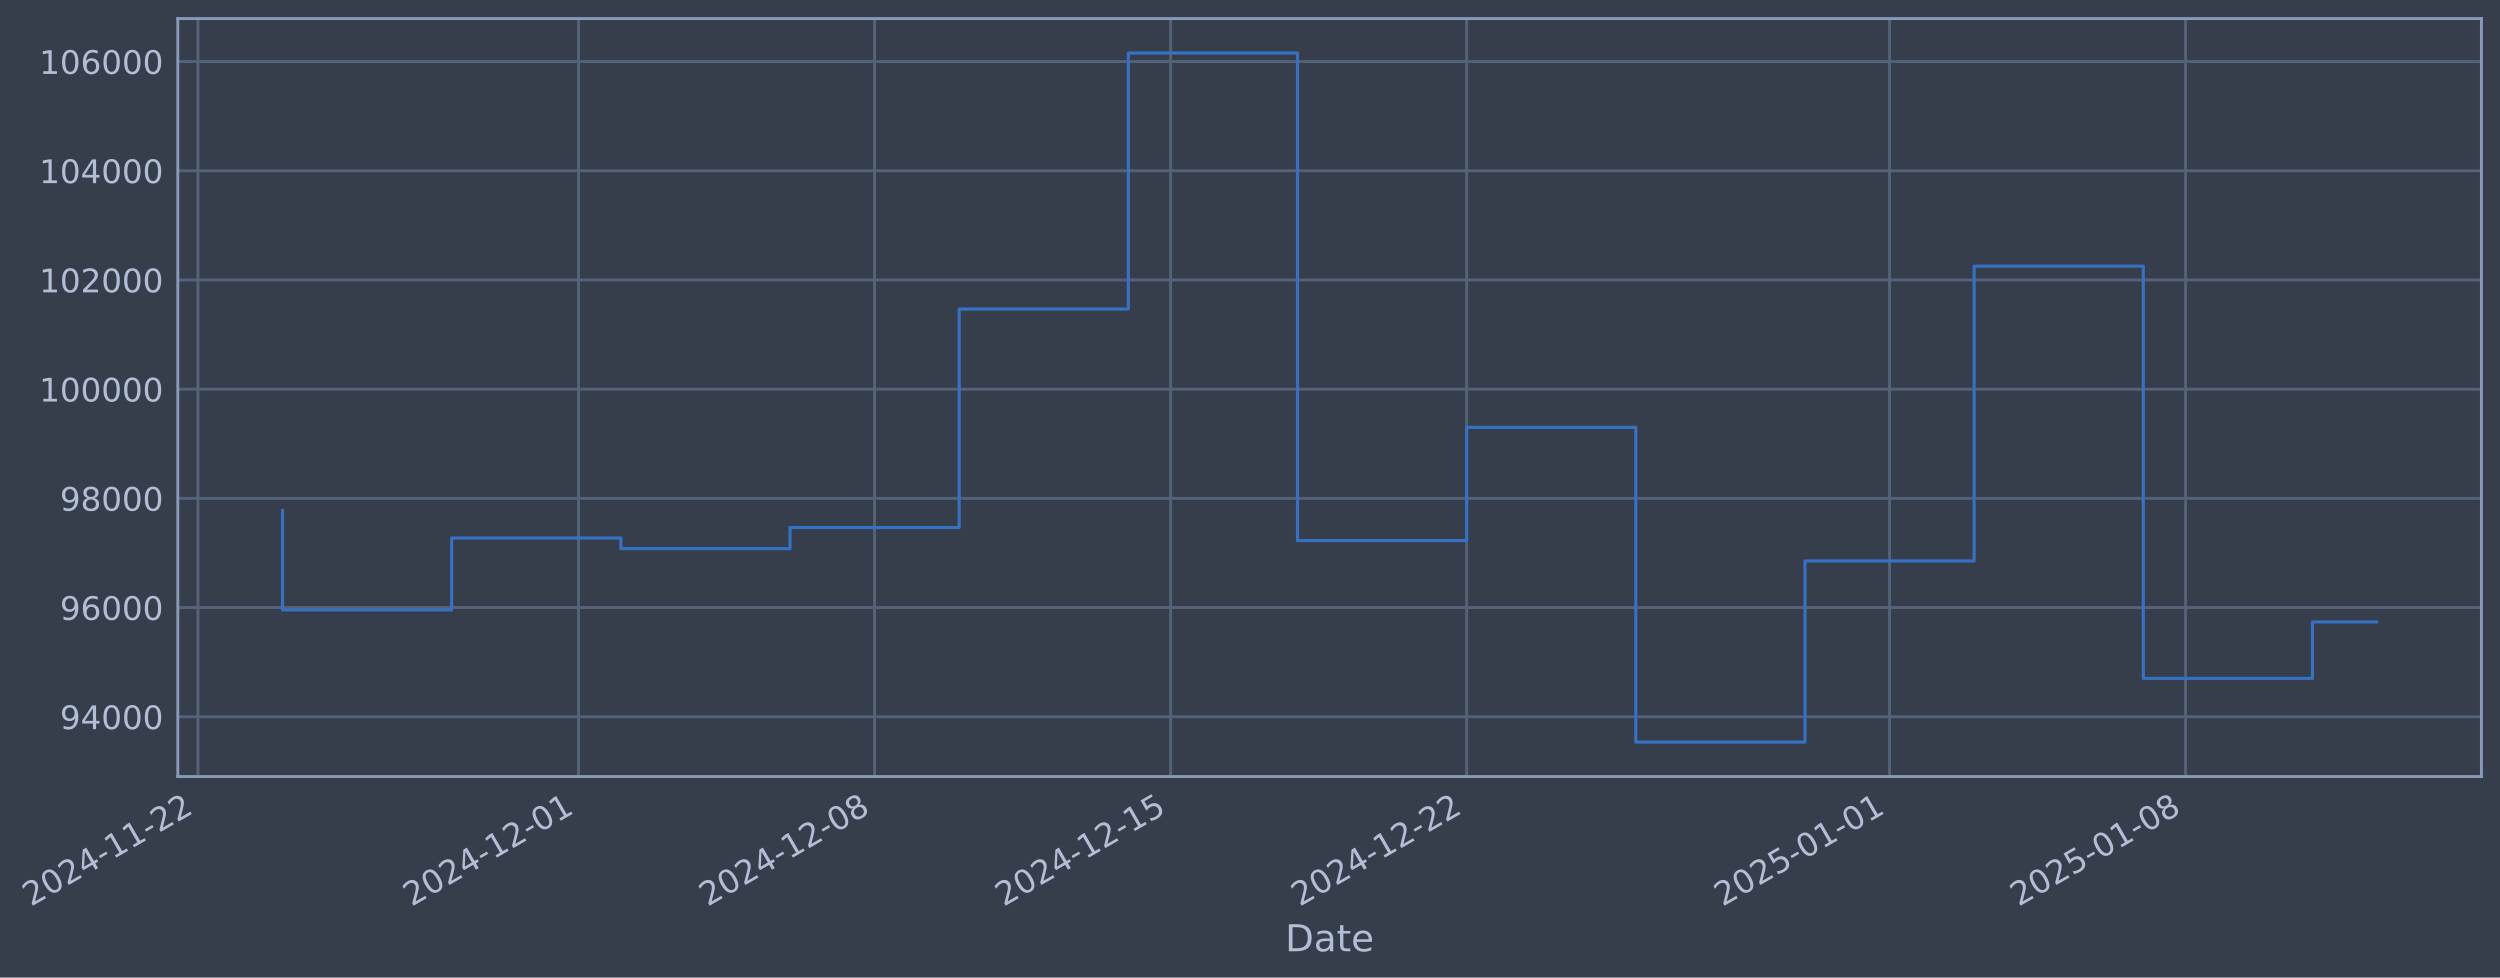
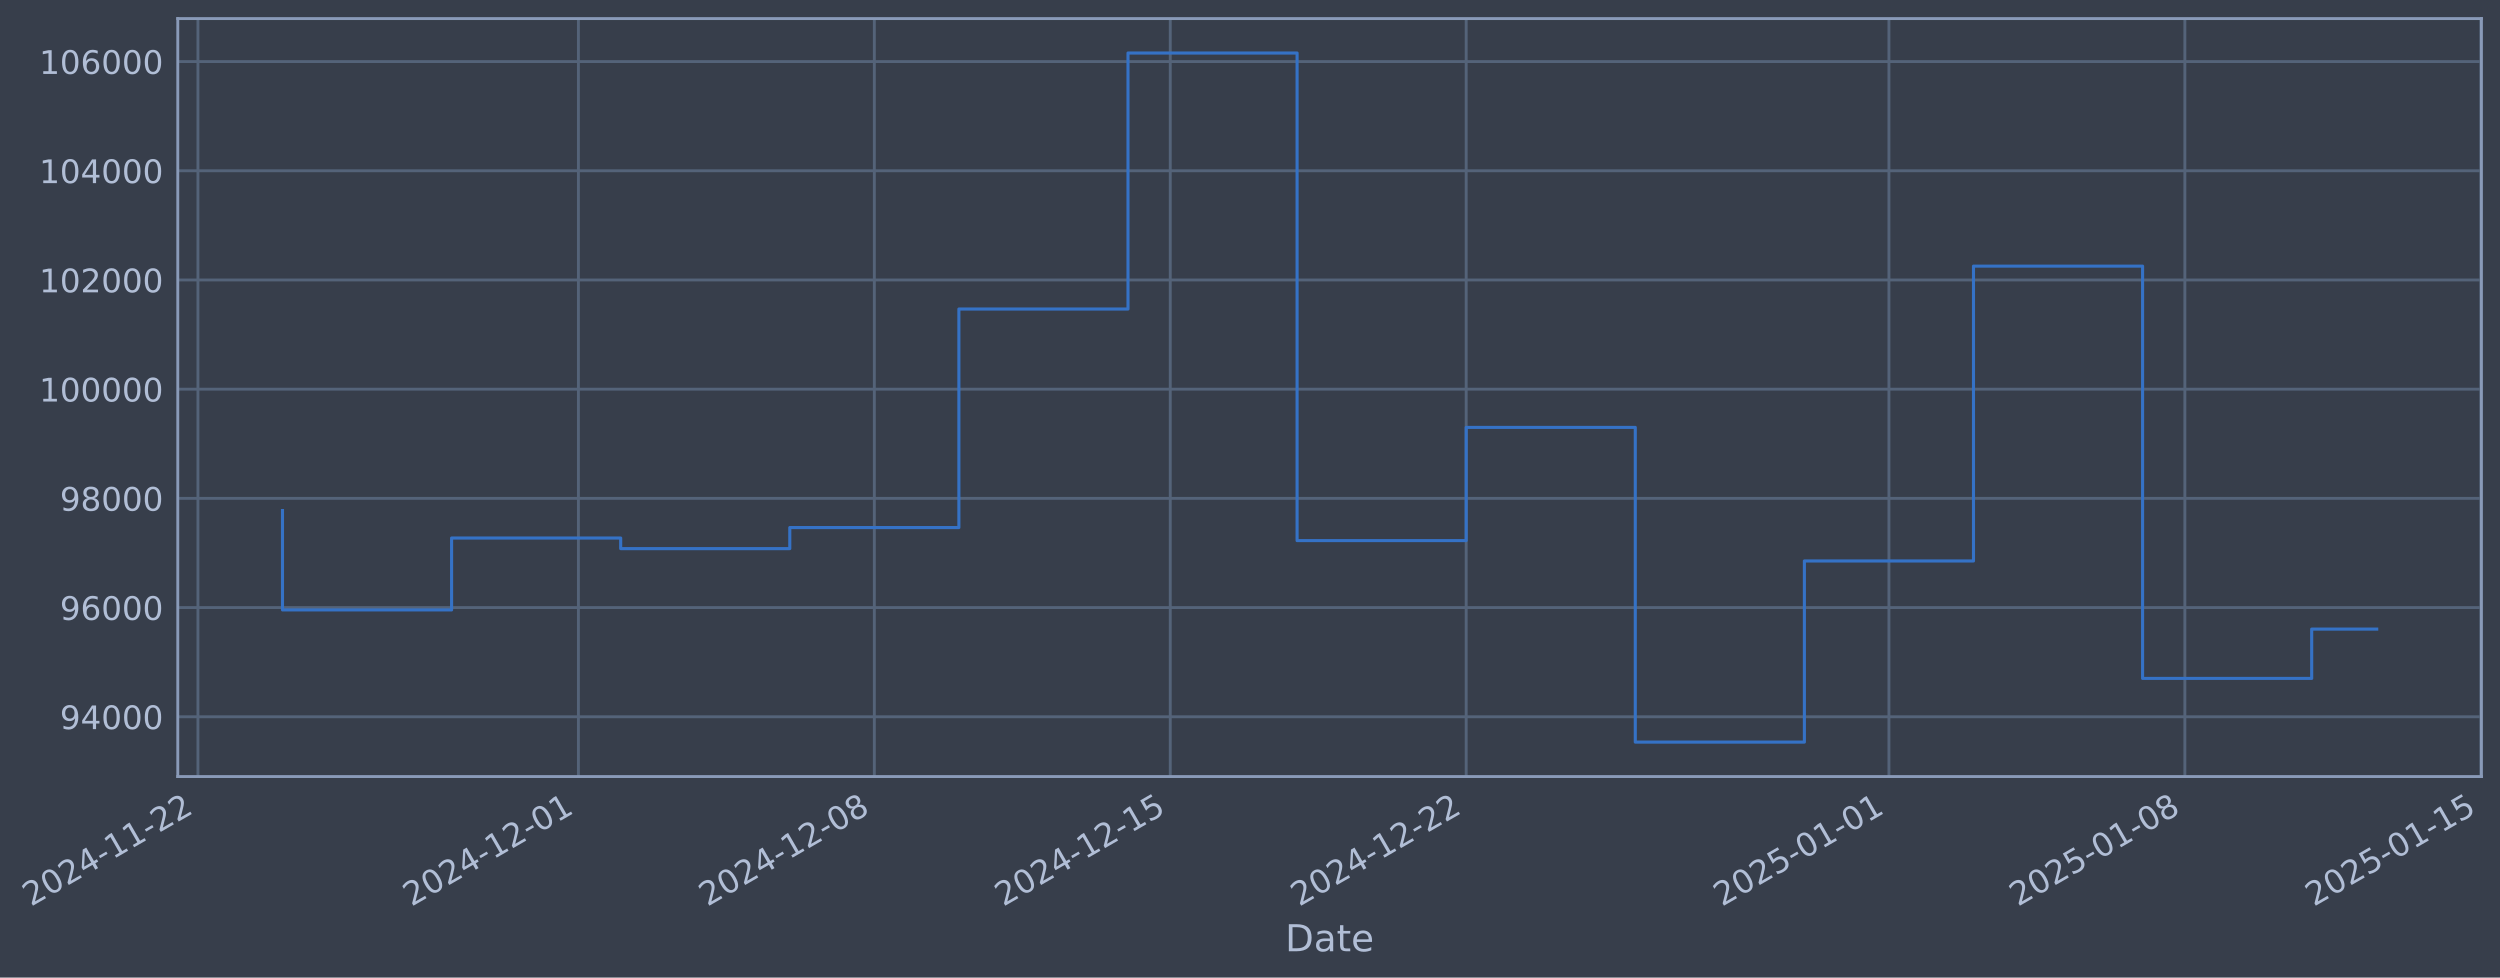
- <svg xmlns="http://www.w3.org/2000/svg" xmlns:xlink="http://www.w3.org/1999/xlink" width="968.911pt" height="378.87pt" viewBox="0 0 968.911 378.87" version="1.1">
+ <svg xmlns="http://www.w3.org/2000/svg" xmlns:xlink="http://www.w3.org/1999/xlink" width="968.899pt" height="378.87pt" viewBox="0 0 968.899 378.87" version="1.1">
  <defs>
    <style type="text/css">*{stroke-linejoin: round; stroke-linecap: butt}</style>
  </defs>
  <g id="figure_1">
    <g id="patch_1">
-       <path d="M 0 378.87  L 968.911 378.87  L 968.911 0  L 0 0  z " style="fill: #373e4b" />
+       <path d="M 0 378.87  L 968.899 378.87  L 968.899 0  L 0 0  z " style="fill: #373e4b" />
    </g>
    <g id="axes_1">
      <g id="patch_2">
-         <path d="M 68.911 300.96  L 961.711 300.96  L 961.711 7.2  L 68.911 7.2  z " style="fill: #373e4b" />
+         <path d="M 68.899 300.96  L 961.699 300.96  L 961.699 7.2  L 68.899 7.2  z " style="fill: #373e4b" />
      </g>
      <g id="matplotlib.axis_1">
        <g id="xtick_1">
          <g id="line2d_1">
-             <path d="M 76.713 300.96  L 76.713 7.2  " clip-path="url(#p2c1ac56a4c)" style="fill: none; stroke: #546379; stroke-width: 1.12; stroke-linecap: square" />
+             <path d="M 76.713 300.96  L 76.713 7.2  " clip-path="url(#p1471038369)" style="fill: none; stroke: #546379; stroke-width: 1.12; stroke-linecap: square" />
          </g>
          <g id="line2d_2" />
          <g id="text_1">
            <g style="fill: #b1bed6" transform="translate(11.98702 351.4642) rotate(-30) scale(0.126 -0.126)">
              <defs>
                <path id="DejaVuSans-32" d="M 1228 531  L 3431 531  L 3431 0  L 469 0  L 469 531  Q 828 903 1448 1529  Q 2069 2156 2228 2338  Q 2531 2678 2651 2914  Q 2772 3150 2772 3378  Q 2772 3750 2511 3984  Q 2250 4219 1831 4219  Q 1534 4219 1204 4116  Q 875 4013 500 3803  L 500 4441  Q 881 4594 1212 4672  Q 1544 4750 1819 4750  Q 2544 4750 2975 4387  Q 3406 4025 3406 3419  Q 3406 3131 3298 2873  Q 3191 2616 2906 2266  Q 2828 2175 2409 1742  Q 1991 1309 1228 531  z " transform="scale(0.015625)" />
                <path id="DejaVuSans-30" d="M 2034 4250  Q 1547 4250 1301 3770  Q 1056 3291 1056 2328  Q 1056 1369 1301 889  Q 1547 409 2034 409  Q 2525 409 2770 889  Q 3016 1369 3016 2328  Q 3016 3291 2770 3770  Q 2525 4250 2034 4250  z M 2034 4750  Q 2819 4750 3233 4129  Q 3647 3509 3647 2328  Q 3647 1150 3233 529  Q 2819 -91 2034 -91  Q 1250 -91 836 529  Q 422 1150 422 2328  Q 422 3509 836 4129  Q 1250 4750 2034 4750  z " transform="scale(0.015625)" />
                <path id="DejaVuSans-34" d="M 2419 4116  L 825 1625  L 2419 1625  L 2419 4116  z M 2253 4666  L 3047 4666  L 3047 1625  L 3713 1625  L 3713 1100  L 3047 1100  L 3047 0  L 2419 0  L 2419 1100  L 313 1100  L 313 1709  L 2253 4666  z " transform="scale(0.015625)" />
                <path id="DejaVuSans-2d" d="M 313 2009  L 1997 2009  L 1997 1497  L 313 1497  L 313 2009  z " transform="scale(0.015625)" />
                <path id="DejaVuSans-31" d="M 794 531  L 1825 531  L 1825 4091  L 703 3866  L 703 4441  L 1819 4666  L 2450 4666  L 2450 531  L 3481 531  L 3481 0  L 794 0  L 794 531  z " transform="scale(0.015625)" />
              </defs>
              <use xlink:href="#DejaVuSans-32" />
              <use xlink:href="#DejaVuSans-30" transform="translate(63.62305 0)" />
              <use xlink:href="#DejaVuSans-32" transform="translate(127.2461 0)" />
              <use xlink:href="#DejaVuSans-34" transform="translate(190.8691 0)" />
              <use xlink:href="#DejaVuSans-2d" transform="translate(254.4922 0)" />
              <use xlink:href="#DejaVuSans-31" transform="translate(290.5762 0)" />
              <use xlink:href="#DejaVuSans-31" transform="translate(354.1992 0)" />
              <use xlink:href="#DejaVuSans-2d" transform="translate(417.8223 0)" />
              <use xlink:href="#DejaVuSans-32" transform="translate(453.9062 0)" />
              <use xlink:href="#DejaVuSans-32" transform="translate(517.5293 0)" />
            </g>
          </g>
        </g>
        <g id="xtick_2">
          <g id="line2d_3">
-             <path d="M 224.225 300.96  L 224.225 7.2  " clip-path="url(#p2c1ac56a4c)" style="fill: none; stroke: #546379; stroke-width: 1.12; stroke-linecap: square" />
+             <path d="M 224.169 300.96  L 224.169 7.2  " clip-path="url(#p1471038369)" style="fill: none; stroke: #546379; stroke-width: 1.12; stroke-linecap: square" />
          </g>
          <g id="line2d_4" />
          <g id="text_2">
-             <g style="fill: #b1bed6" transform="translate(159.4997 351.4642) rotate(-30) scale(0.126 -0.126)">
+             <g style="fill: #b1bed6" transform="translate(159.4436 351.4642) rotate(-30) scale(0.126 -0.126)">
              <use xlink:href="#DejaVuSans-32" />
              <use xlink:href="#DejaVuSans-30" transform="translate(63.62305 0)" />
              <use xlink:href="#DejaVuSans-32" transform="translate(127.2461 0)" />
              <use xlink:href="#DejaVuSans-34" transform="translate(190.8691 0)" />
              <use xlink:href="#DejaVuSans-2d" transform="translate(254.4922 0)" />
              <use xlink:href="#DejaVuSans-31" transform="translate(290.5762 0)" />
              <use xlink:href="#DejaVuSans-32" transform="translate(354.1992 0)" />
              <use xlink:href="#DejaVuSans-2d" transform="translate(417.8223 0)" />
              <use xlink:href="#DejaVuSans-30" transform="translate(453.9062 0)" />
              <use xlink:href="#DejaVuSans-31" transform="translate(517.5293 0)" />
            </g>
          </g>
        </g>
        <g id="xtick_3">
          <g id="line2d_5">
-             <path d="M 338.957 300.96  L 338.957 7.2  " clip-path="url(#p2c1ac56a4c)" style="fill: none; stroke: #546379; stroke-width: 1.12; stroke-linecap: square" />
+             <path d="M 338.857 300.96  L 338.857 7.2  " clip-path="url(#p1471038369)" style="fill: none; stroke: #546379; stroke-width: 1.12; stroke-linecap: square" />
          </g>
          <g id="line2d_6" />
          <g id="text_3">
-             <g style="fill: #b1bed6" transform="translate(274.2318 351.4642) rotate(-30) scale(0.126 -0.126)">
+             <g style="fill: #b1bed6" transform="translate(274.132 351.4642) rotate(-30) scale(0.126 -0.126)">
              <defs>
                <path id="DejaVuSans-38" d="M 2034 2216  Q 1584 2216 1326 1975  Q 1069 1734 1069 1313  Q 1069 891 1326 650  Q 1584 409 2034 409  Q 2484 409 2743 651  Q 3003 894 3003 1313  Q 3003 1734 2745 1975  Q 2488 2216 2034 2216  z M 1403 2484  Q 997 2584 770 2862  Q 544 3141 544 3541  Q 544 4100 942 4425  Q 1341 4750 2034 4750  Q 2731 4750 3128 4425  Q 3525 4100 3525 3541  Q 3525 3141 3298 2862  Q 3072 2584 2669 2484  Q 3125 2378 3379 2068  Q 3634 1759 3634 1313  Q 3634 634 3220 271  Q 2806 -91 2034 -91  Q 1263 -91 848 271  Q 434 634 434 1313  Q 434 1759 690 2068  Q 947 2378 1403 2484  z M 1172 3481  Q 1172 3119 1398 2916  Q 1625 2713 2034 2713  Q 2441 2713 2670 2916  Q 2900 3119 2900 3481  Q 2900 3844 2670 4047  Q 2441 4250 2034 4250  Q 1625 4250 1398 4047  Q 1172 3844 1172 3481  z " transform="scale(0.015625)" />
              </defs>
              <use xlink:href="#DejaVuSans-32" />
              <use xlink:href="#DejaVuSans-30" transform="translate(63.62305 0)" />
              <use xlink:href="#DejaVuSans-32" transform="translate(127.2461 0)" />
              <use xlink:href="#DejaVuSans-34" transform="translate(190.8691 0)" />
              <use xlink:href="#DejaVuSans-2d" transform="translate(254.4922 0)" />
              <use xlink:href="#DejaVuSans-31" transform="translate(290.5762 0)" />
              <use xlink:href="#DejaVuSans-32" transform="translate(354.1992 0)" />
              <use xlink:href="#DejaVuSans-2d" transform="translate(417.8223 0)" />
              <use xlink:href="#DejaVuSans-30" transform="translate(453.9062 0)" />
              <use xlink:href="#DejaVuSans-38" transform="translate(517.5293 0)" />
            </g>
          </g>
        </g>
        <g id="xtick_4">
          <g id="line2d_7">
-             <path d="M 453.689 300.96  L 453.689 7.2  " clip-path="url(#p2c1ac56a4c)" style="fill: none; stroke: #546379; stroke-width: 1.12; stroke-linecap: square" />
+             <path d="M 453.546 300.96  L 453.546 7.2  " clip-path="url(#p1471038369)" style="fill: none; stroke: #546379; stroke-width: 1.12; stroke-linecap: square" />
          </g>
          <g id="line2d_8" />
          <g id="text_4">
-             <g style="fill: #b1bed6" transform="translate(388.9639 351.4642) rotate(-30) scale(0.126 -0.126)">
+             <g style="fill: #b1bed6" transform="translate(388.8204 351.4642) rotate(-30) scale(0.126 -0.126)">
              <defs>
                <path id="DejaVuSans-35" d="M 691 4666  L 3169 4666  L 3169 4134  L 1269 4134  L 1269 2991  Q 1406 3038 1543 3061  Q 1681 3084 1819 3084  Q 2600 3084 3056 2656  Q 3513 2228 3513 1497  Q 3513 744 3044 326  Q 2575 -91 1722 -91  Q 1428 -91 1123 -41  Q 819 9 494 109  L 494 744  Q 775 591 1075 516  Q 1375 441 1709 441  Q 2250 441 2565 725  Q 2881 1009 2881 1497  Q 2881 1984 2565 2268  Q 2250 2553 1709 2553  Q 1456 2553 1204 2497  Q 953 2441 691 2322  L 691 4666  z " transform="scale(0.015625)" />
              </defs>
              <use xlink:href="#DejaVuSans-32" />
              <use xlink:href="#DejaVuSans-30" transform="translate(63.62305 0)" />
              <use xlink:href="#DejaVuSans-32" transform="translate(127.2461 0)" />
              <use xlink:href="#DejaVuSans-34" transform="translate(190.8691 0)" />
              <use xlink:href="#DejaVuSans-2d" transform="translate(254.4922 0)" />
              <use xlink:href="#DejaVuSans-31" transform="translate(290.5762 0)" />
              <use xlink:href="#DejaVuSans-32" transform="translate(354.1992 0)" />
              <use xlink:href="#DejaVuSans-2d" transform="translate(417.8223 0)" />
              <use xlink:href="#DejaVuSans-31" transform="translate(453.9062 0)" />
              <use xlink:href="#DejaVuSans-35" transform="translate(517.5293 0)" />
            </g>
          </g>
        </g>
        <g id="xtick_5">
          <g id="line2d_9">
-             <path d="M 568.421 300.96  L 568.421 7.2  " clip-path="url(#p2c1ac56a4c)" style="fill: none; stroke: #546379; stroke-width: 1.12; stroke-linecap: square" />
+             <path d="M 568.234 300.96  L 568.234 7.2  " clip-path="url(#p1471038369)" style="fill: none; stroke: #546379; stroke-width: 1.12; stroke-linecap: square" />
          </g>
          <g id="line2d_10" />
          <g id="text_5">
-             <g style="fill: #b1bed6" transform="translate(503.696 351.4642) rotate(-30) scale(0.126 -0.126)">
+             <g style="fill: #b1bed6" transform="translate(503.5088 351.4642) rotate(-30) scale(0.126 -0.126)">
              <use xlink:href="#DejaVuSans-32" />
              <use xlink:href="#DejaVuSans-30" transform="translate(63.62305 0)" />
              <use xlink:href="#DejaVuSans-32" transform="translate(127.2461 0)" />
              <use xlink:href="#DejaVuSans-34" transform="translate(190.8691 0)" />
              <use xlink:href="#DejaVuSans-2d" transform="translate(254.4922 0)" />
              <use xlink:href="#DejaVuSans-31" transform="translate(290.5762 0)" />
              <use xlink:href="#DejaVuSans-32" transform="translate(354.1992 0)" />
              <use xlink:href="#DejaVuSans-2d" transform="translate(417.8223 0)" />
              <use xlink:href="#DejaVuSans-32" transform="translate(453.9062 0)" />
              <use xlink:href="#DejaVuSans-32" transform="translate(517.5293 0)" />
            </g>
          </g>
        </g>
        <g id="xtick_6">
          <g id="line2d_11">
-             <path d="M 732.324 300.96  L 732.324 7.2  " clip-path="url(#p2c1ac56a4c)" style="fill: none; stroke: #546379; stroke-width: 1.12; stroke-linecap: square" />
+             <path d="M 732.075 300.96  L 732.075 7.2  " clip-path="url(#p1471038369)" style="fill: none; stroke: #546379; stroke-width: 1.12; stroke-linecap: square" />
          </g>
          <g id="line2d_12" />
          <g id="text_6">
-             <g style="fill: #b1bed6" transform="translate(667.5989 351.4642) rotate(-30) scale(0.126 -0.126)">
+             <g style="fill: #b1bed6" transform="translate(667.3494 351.4642) rotate(-30) scale(0.126 -0.126)">
              <use xlink:href="#DejaVuSans-32" />
              <use xlink:href="#DejaVuSans-30" transform="translate(63.62305 0)" />
              <use xlink:href="#DejaVuSans-32" transform="translate(127.2461 0)" />
              <use xlink:href="#DejaVuSans-35" transform="translate(190.8691 0)" />
              <use xlink:href="#DejaVuSans-2d" transform="translate(254.4922 0)" />
              <use xlink:href="#DejaVuSans-30" transform="translate(290.5762 0)" />
              <use xlink:href="#DejaVuSans-31" transform="translate(354.1992 0)" />
              <use xlink:href="#DejaVuSans-2d" transform="translate(417.8223 0)" />
              <use xlink:href="#DejaVuSans-30" transform="translate(453.9062 0)" />
              <use xlink:href="#DejaVuSans-31" transform="translate(517.5293 0)" />
            </g>
          </g>
        </g>
        <g id="xtick_7">
          <g id="line2d_13">
-             <path d="M 847.057 300.96  L 847.057 7.2  " clip-path="url(#p2c1ac56a4c)" style="fill: none; stroke: #546379; stroke-width: 1.12; stroke-linecap: square" />
+             <path d="M 846.763 300.96  L 846.763 7.2  " clip-path="url(#p1471038369)" style="fill: none; stroke: #546379; stroke-width: 1.12; stroke-linecap: square" />
          </g>
          <g id="line2d_14" />
          <g id="text_7">
-             <g style="fill: #b1bed6" transform="translate(782.331 351.4642) rotate(-30) scale(0.126 -0.126)">
+             <g style="fill: #b1bed6" transform="translate(782.0378 351.4642) rotate(-30) scale(0.126 -0.126)">
              <use xlink:href="#DejaVuSans-32" />
              <use xlink:href="#DejaVuSans-30" transform="translate(63.62305 0)" />
              <use xlink:href="#DejaVuSans-32" transform="translate(127.2461 0)" />
              <use xlink:href="#DejaVuSans-35" transform="translate(190.8691 0)" />
              <use xlink:href="#DejaVuSans-2d" transform="translate(254.4922 0)" />
              <use xlink:href="#DejaVuSans-30" transform="translate(290.5762 0)" />
              <use xlink:href="#DejaVuSans-31" transform="translate(354.1992 0)" />
              <use xlink:href="#DejaVuSans-2d" transform="translate(417.8223 0)" />
              <use xlink:href="#DejaVuSans-30" transform="translate(453.9062 0)" />
              <use xlink:href="#DejaVuSans-38" transform="translate(517.5293 0)" />
            </g>
          </g>
        </g>
-         <g id="text_8">
-           <g style="fill: #b1bed6" transform="translate(498.1022 368.6753) scale(0.144 -0.144)">
+         <g id="xtick_8">
+           <g id="line2d_15">
+             <path d="M 961.452 300.96  L 961.452 7.2  " clip-path="url(#p1471038369)" style="fill: none; stroke: #546379; stroke-width: 1.12; stroke-linecap: square" />
+           </g>
+           <g id="line2d_16" />
+           <g id="text_8">
+             <g style="fill: #b1bed6" transform="translate(896.7262 351.4642) rotate(-30) scale(0.126 -0.126)">
+               <use xlink:href="#DejaVuSans-32" />
+               <use xlink:href="#DejaVuSans-30" transform="translate(63.62305 0)" />
+               <use xlink:href="#DejaVuSans-32" transform="translate(127.2461 0)" />
+               <use xlink:href="#DejaVuSans-35" transform="translate(190.8691 0)" />
+               <use xlink:href="#DejaVuSans-2d" transform="translate(254.4922 0)" />
+               <use xlink:href="#DejaVuSans-30" transform="translate(290.5762 0)" />
+               <use xlink:href="#DejaVuSans-31" transform="translate(354.1992 0)" />
+               <use xlink:href="#DejaVuSans-2d" transform="translate(417.8223 0)" />
+               <use xlink:href="#DejaVuSans-31" transform="translate(453.9062 0)" />
+               <use xlink:href="#DejaVuSans-35" transform="translate(517.5293 0)" />
+             </g>
+           </g>
+         </g>
+         <g id="text_9">
+           <g style="fill: #b1bed6" transform="translate(498.0897 368.6753) scale(0.144 -0.144)">
            <defs>
              <path id="DejaVuSans-44" d="M 1259 4147  L 1259 519  L 2022 519  Q 2988 519 3436 956  Q 3884 1394 3884 2338  Q 3884 3275 3436 3711  Q 2988 4147 2022 4147  L 1259 4147  z M 628 4666  L 1925 4666  Q 3281 4666 3915 4102  Q 4550 3538 4550 2338  Q 4550 1131 3912 565  Q 3275 0 1925 0  L 628 0  L 628 4666  z " transform="scale(0.015625)" />
              <path id="DejaVuSans-61" d="M 2194 1759  Q 1497 1759 1228 1600  Q 959 1441 959 1056  Q 959 750 1161 570  Q 1363 391 1709 391  Q 2188 391 2477 730  Q 2766 1069 2766 1631  L 2766 1759  L 2194 1759  z M 3341 1997  L 3341 0  L 2766 0  L 2766 531  Q 2569 213 2275 61  Q 1981 -91 1556 -91  Q 1019 -91 701 211  Q 384 513 384 1019  Q 384 1609 779 1909  Q 1175 2209 1959 2209  L 2766 2209  L 2766 2266  Q 2766 2663 2505 2880  Q 2244 3097 1772 3097  Q 1472 3097 1187 3025  Q 903 2953 641 2809  L 641 3341  Q 956 3463 1253 3523  Q 1550 3584 1831 3584  Q 2591 3584 2966 3190  Q 3341 2797 3341 1997  z " transform="scale(0.015625)" />
              <path id="DejaVuSans-74" d="M 1172 4494  L 1172 3500  L 2356 3500  L 2356 3053  L 1172 3053  L 1172 1153  Q 1172 725 1289 603  Q 1406 481 1766 481  L 2356 481  L 2356 0  L 1766 0  Q 1100 0 847 248  Q 594 497 594 1153  L 594 3053  L 172 3053  L 172 3500  L 594 3500  L 594 4494  L 1172 4494  z " transform="scale(0.015625)" />
              <path id="DejaVuSans-65" d="M 3597 1894  L 3597 1613  L 953 1613  Q 991 1019 1311 708  Q 1631 397 2203 397  Q 2534 397 2845 478  Q 3156 559 3463 722  L 3463 178  Q 3153 47 2828 -22  Q 2503 -91 2169 -91  Q 1331 -91 842 396  Q 353 884 353 1716  Q 353 2575 817 3079  Q 1281 3584 2069 3584  Q 2775 3584 3186 3129  Q 3597 2675 3597 1894  z M 3022 2063  Q 3016 2534 2758 2815  Q 2500 3097 2075 3097  Q 1594 3097 1305 2825  Q 1016 2553 972 2059  L 3022 2063  z " transform="scale(0.015625)" />
            </defs>
            <use xlink:href="#DejaVuSans-44" />
            <use xlink:href="#DejaVuSans-61" transform="translate(77.00195 0)" />
            <use xlink:href="#DejaVuSans-74" transform="translate(138.2812 0)" />
            <use xlink:href="#DejaVuSans-65" transform="translate(177.4902 0)" />
          </g>
        </g>
      </g>
      <g id="matplotlib.axis_2">
        <g id="ytick_1">
-           <g id="line2d_15">
-             <path d="M 68.911 277.797  L 961.711 277.797  " clip-path="url(#p2c1ac56a4c)" style="fill: none; stroke: #546379; stroke-width: 1.12; stroke-linecap: square" />
-           </g>
-           <g id="line2d_16" />
-           <g id="text_9">
-             <g style="fill: #b1bed6" transform="translate(23.22755 282.5841) scale(0.126 -0.126)">
+           <g id="line2d_17">
+             <path d="M 68.899 277.797  L 961.699 277.797  " clip-path="url(#p1471038369)" style="fill: none; stroke: #546379; stroke-width: 1.12; stroke-linecap: square" />
+           </g>
+           <g id="line2d_18" />
+           <g id="text_10">
+             <g style="fill: #b1bed6" transform="translate(23.21508 282.5841) scale(0.126 -0.126)">
              <defs>
                <path id="DejaVuSans-39" d="M 703 97  L 703 672  Q 941 559 1184 500  Q 1428 441 1663 441  Q 2288 441 2617 861  Q 2947 1281 2994 2138  Q 2813 1869 2534 1725  Q 2256 1581 1919 1581  Q 1219 1581 811 2004  Q 403 2428 403 3163  Q 403 3881 828 4315  Q 1253 4750 1959 4750  Q 2769 4750 3195 4129  Q 3622 3509 3622 2328  Q 3622 1225 3098 567  Q 2575 -91 1691 -91  Q 1453 -91 1209 -44  Q 966 3 703 97  z M 1959 2075  Q 2384 2075 2632 2365  Q 2881 2656 2881 3163  Q 2881 3666 2632 3958  Q 2384 4250 1959 4250  Q 1534 4250 1286 3958  Q 1038 3666 1038 3163  Q 1038 2656 1286 2365  Q 1534 2075 1959 2075  z " transform="scale(0.015625)" />
              </defs>
              <use xlink:href="#DejaVuSans-39" />
              <use xlink:href="#DejaVuSans-34" transform="translate(63.62305 0)" />
              <use xlink:href="#DejaVuSans-30" transform="translate(127.2461 0)" />
              <use xlink:href="#DejaVuSans-30" transform="translate(190.8691 0)" />
              <use xlink:href="#DejaVuSans-30" transform="translate(254.4922 0)" />
            </g>
          </g>
        </g>
        <g id="ytick_2">
-           <g id="line2d_17">
-             <path d="M 68.911 235.473  L 961.711 235.473  " clip-path="url(#p2c1ac56a4c)" style="fill: none; stroke: #546379; stroke-width: 1.12; stroke-linecap: square" />
-           </g>
-           <g id="line2d_18" />
-           <g id="text_10">
-             <g style="fill: #b1bed6" transform="translate(23.22755 240.2602) scale(0.126 -0.126)">
+           <g id="line2d_19">
+             <path d="M 68.899 235.473  L 961.699 235.473  " clip-path="url(#p1471038369)" style="fill: none; stroke: #546379; stroke-width: 1.12; stroke-linecap: square" />
+           </g>
+           <g id="line2d_20" />
+           <g id="text_11">
+             <g style="fill: #b1bed6" transform="translate(23.21508 240.2602) scale(0.126 -0.126)">
              <defs>
                <path id="DejaVuSans-36" d="M 2113 2584  Q 1688 2584 1439 2293  Q 1191 2003 1191 1497  Q 1191 994 1439 701  Q 1688 409 2113 409  Q 2538 409 2786 701  Q 3034 994 3034 1497  Q 3034 2003 2786 2293  Q 2538 2584 2113 2584  z M 3366 4563  L 3366 3988  Q 3128 4100 2886 4159  Q 2644 4219 2406 4219  Q 1781 4219 1451 3797  Q 1122 3375 1075 2522  Q 1259 2794 1537 2939  Q 1816 3084 2150 3084  Q 2853 3084 3261 2657  Q 3669 2231 3669 1497  Q 3669 778 3244 343  Q 2819 -91 2113 -91  Q 1303 -91 875 529  Q 447 1150 447 2328  Q 447 3434 972 4092  Q 1497 4750 2381 4750  Q 2619 4750 2861 4703  Q 3103 4656 3366 4563  z " transform="scale(0.015625)" />
              </defs>
              <use xlink:href="#DejaVuSans-39" />
              <use xlink:href="#DejaVuSans-36" transform="translate(63.62305 0)" />
              <use xlink:href="#DejaVuSans-30" transform="translate(127.2461 0)" />
              <use xlink:href="#DejaVuSans-30" transform="translate(190.8691 0)" />
              <use xlink:href="#DejaVuSans-30" transform="translate(254.4922 0)" />
            </g>
          </g>
        </g>
        <g id="ytick_3">
-           <g id="line2d_19">
-             <path d="M 68.911 193.149  L 961.711 193.149  " clip-path="url(#p2c1ac56a4c)" style="fill: none; stroke: #546379; stroke-width: 1.12; stroke-linecap: square" />
-           </g>
-           <g id="line2d_20" />
-           <g id="text_11">
-             <g style="fill: #b1bed6" transform="translate(23.22755 197.9364) scale(0.126 -0.126)">
+           <g id="line2d_21">
+             <path d="M 68.899 193.149  L 961.699 193.149  " clip-path="url(#p1471038369)" style="fill: none; stroke: #546379; stroke-width: 1.12; stroke-linecap: square" />
+           </g>
+           <g id="line2d_22" />
+           <g id="text_12">
+             <g style="fill: #b1bed6" transform="translate(23.21508 197.9364) scale(0.126 -0.126)">
              <use xlink:href="#DejaVuSans-39" />
              <use xlink:href="#DejaVuSans-38" transform="translate(63.62305 0)" />
              <use xlink:href="#DejaVuSans-30" transform="translate(127.2461 0)" />
              <use xlink:href="#DejaVuSans-30" transform="translate(190.8691 0)" />
              <use xlink:href="#DejaVuSans-30" transform="translate(254.4922 0)" />
            </g>
          </g>
        </g>
        <g id="ytick_4">
-           <g id="line2d_21">
-             <path d="M 68.911 150.826  L 961.711 150.826  " clip-path="url(#p2c1ac56a4c)" style="fill: none; stroke: #546379; stroke-width: 1.12; stroke-linecap: square" />
-           </g>
-           <g id="line2d_22" />
-           <g id="text_12">
-             <g style="fill: #b1bed6" transform="translate(15.2108 155.6126) scale(0.126 -0.126)">
-               <use xlink:href="#DejaVuSans-31" />
-               <use xlink:href="#DejaVuSans-30" transform="translate(63.62305 0)" />
-               <use xlink:href="#DejaVuSans-30" transform="translate(127.2461 0)" />
-               <use xlink:href="#DejaVuSans-30" transform="translate(190.8691 0)" />
-               <use xlink:href="#DejaVuSans-30" transform="translate(254.4922 0)" />
-               <use xlink:href="#DejaVuSans-30" transform="translate(318.1152 0)" />
-             </g>
-           </g>
-         </g>
-         <g id="ytick_5">
          <g id="line2d_23">
-             <path d="M 68.911 108.502  L 961.711 108.502  " clip-path="url(#p2c1ac56a4c)" style="fill: none; stroke: #546379; stroke-width: 1.12; stroke-linecap: square" />
+             <path d="M 68.899 150.826  L 961.699 150.826  " clip-path="url(#p1471038369)" style="fill: none; stroke: #546379; stroke-width: 1.12; stroke-linecap: square" />
          </g>
          <g id="line2d_24" />
          <g id="text_13">
-             <g style="fill: #b1bed6" transform="translate(15.2108 113.2888) scale(0.126 -0.126)">
+             <g style="fill: #b1bed6" transform="translate(15.19833 155.6126) scale(0.126 -0.126)">
              <use xlink:href="#DejaVuSans-31" />
              <use xlink:href="#DejaVuSans-30" transform="translate(63.62305 0)" />
-               <use xlink:href="#DejaVuSans-32" transform="translate(127.2461 0)" />
+               <use xlink:href="#DejaVuSans-30" transform="translate(127.2461 0)" />
              <use xlink:href="#DejaVuSans-30" transform="translate(190.8691 0)" />
              <use xlink:href="#DejaVuSans-30" transform="translate(254.4922 0)" />
              <use xlink:href="#DejaVuSans-30" transform="translate(318.1152 0)" />
            </g>
          </g>
        </g>
-         <g id="ytick_6">
+         <g id="ytick_5">
          <g id="line2d_25">
-             <path d="M 68.911 66.178  L 961.711 66.178  " clip-path="url(#p2c1ac56a4c)" style="fill: none; stroke: #546379; stroke-width: 1.12; stroke-linecap: square" />
+             <path d="M 68.899 108.502  L 961.699 108.502  " clip-path="url(#p1471038369)" style="fill: none; stroke: #546379; stroke-width: 1.12; stroke-linecap: square" />
          </g>
          <g id="line2d_26" />
          <g id="text_14">
-             <g style="fill: #b1bed6" transform="translate(15.2108 70.96502) scale(0.126 -0.126)">
+             <g style="fill: #b1bed6" transform="translate(15.19833 113.2888) scale(0.126 -0.126)">
              <use xlink:href="#DejaVuSans-31" />
              <use xlink:href="#DejaVuSans-30" transform="translate(63.62305 0)" />
-               <use xlink:href="#DejaVuSans-34" transform="translate(127.2461 0)" />
+               <use xlink:href="#DejaVuSans-32" transform="translate(127.2461 0)" />
              <use xlink:href="#DejaVuSans-30" transform="translate(190.8691 0)" />
              <use xlink:href="#DejaVuSans-30" transform="translate(254.4922 0)" />
              <use xlink:href="#DejaVuSans-30" transform="translate(318.1152 0)" />
            </g>
          </g>
        </g>
-         <g id="ytick_7">
+         <g id="ytick_6">
          <g id="line2d_27">
-             <path d="M 68.911 23.854  L 961.711 23.854  " clip-path="url(#p2c1ac56a4c)" style="fill: none; stroke: #546379; stroke-width: 1.12; stroke-linecap: square" />
+             <path d="M 68.899 66.178  L 961.699 66.178  " clip-path="url(#p1471038369)" style="fill: none; stroke: #546379; stroke-width: 1.12; stroke-linecap: square" />
          </g>
          <g id="line2d_28" />
          <g id="text_15">
-             <g style="fill: #b1bed6" transform="translate(15.2108 28.64121) scale(0.126 -0.126)">
+             <g style="fill: #b1bed6" transform="translate(15.19833 70.96502) scale(0.126 -0.126)">
              <use xlink:href="#DejaVuSans-31" />
              <use xlink:href="#DejaVuSans-30" transform="translate(63.62305 0)" />
+               <use xlink:href="#DejaVuSans-34" transform="translate(127.2461 0)" />
+               <use xlink:href="#DejaVuSans-30" transform="translate(190.8691 0)" />
+               <use xlink:href="#DejaVuSans-30" transform="translate(254.4922 0)" />
+               <use xlink:href="#DejaVuSans-30" transform="translate(318.1152 0)" />
+             </g>
+           </g>
+         </g>
+         <g id="ytick_7">
+           <g id="line2d_29">
+             <path d="M 68.899 23.854  L 961.699 23.854  " clip-path="url(#p1471038369)" style="fill: none; stroke: #546379; stroke-width: 1.12; stroke-linecap: square" />
+           </g>
+           <g id="line2d_30" />
+           <g id="text_16">
+             <g style="fill: #b1bed6" transform="translate(15.19833 28.64121) scale(0.126 -0.126)">
+               <use xlink:href="#DejaVuSans-31" />
+               <use xlink:href="#DejaVuSans-30" transform="translate(63.62305 0)" />
              <use xlink:href="#DejaVuSans-36" transform="translate(127.2461 0)" />
              <use xlink:href="#DejaVuSans-30" transform="translate(190.8691 0)" />
              <use xlink:href="#DejaVuSans-30" transform="translate(254.4922 0)" />
              <use xlink:href="#DejaVuSans-30" transform="translate(318.1152 0)" />
            </g>
          </g>
        </g>
      </g>
-       <g id="line2d_29">
-         <path d="M 109.493 197.87  L 109.493 236.383  L 175.054 236.383  L 175.054 208.521  L 240.616 208.521  L 240.616 212.628  L 306.177 212.628  L 306.177 204.459  L 371.738 204.459  L 371.738 119.77  L 437.299 119.77  L 437.299 20.553  L 502.86 20.553  L 502.86 209.517  L 568.421 209.517  L 568.421 165.636  L 633.983 165.636  L 633.983 287.607  L 699.544 287.607  L 699.544 217.409  L 765.105 217.409  L 765.105 103.141  L 830.666 103.141  L 830.666 262.927  L 896.227 262.927  L 896.227 241.039  L 921.129 241.039  " clip-path="url(#p2c1ac56a4c)" style="fill: none; stroke: #3572c6; stroke-width: 1.2; stroke-linecap: square" />
+       <g id="line2d_31">
+         <path d="M 109.481 197.87  L 109.481 236.383  L 175.017 236.383  L 175.017 208.521  L 240.553 208.521  L 240.553 212.628  L 306.089 212.628  L 306.089 204.459  L 371.626 204.459  L 371.626 119.77  L 437.162 119.77  L 437.162 20.553  L 502.698 20.553  L 502.698 209.517  L 568.234 209.517  L 568.234 165.636  L 633.771 165.636  L 633.771 287.607  L 699.307 287.607  L 699.307 217.409  L 764.843 217.409  L 764.843 103.141  L 830.379 103.141  L 830.379 262.927  L 895.916 262.927  L 895.916 243.817  L 921.117 243.817  " clip-path="url(#p1471038369)" style="fill: none; stroke: #3572c6; stroke-width: 1.2; stroke-linecap: square" />
      </g>
      <g id="patch_3">
-         <path d="M 68.911 300.96  L 68.911 7.2  " style="fill: none; stroke: #899ab8; stroke-width: 1.12; stroke-linejoin: miter; stroke-linecap: square" />
+         <path d="M 68.899 300.96  L 68.899 7.2  " style="fill: none; stroke: #899ab8; stroke-width: 1.12; stroke-linejoin: miter; stroke-linecap: square" />
      </g>
      <g id="patch_4">
-         <path d="M 961.711 300.96  L 961.711 7.2  " style="fill: none; stroke: #899ab8; stroke-width: 1.12; stroke-linejoin: miter; stroke-linecap: square" />
+         <path d="M 961.699 300.96  L 961.699 7.2  " style="fill: none; stroke: #899ab8; stroke-width: 1.12; stroke-linejoin: miter; stroke-linecap: square" />
      </g>
      <g id="patch_5">
-         <path d="M 68.911 300.96  L 961.711 300.96  " style="fill: none; stroke: #899ab8; stroke-width: 1.12; stroke-linejoin: miter; stroke-linecap: square" />
+         <path d="M 68.899 300.96  L 961.699 300.96  " style="fill: none; stroke: #899ab8; stroke-width: 1.12; stroke-linejoin: miter; stroke-linecap: square" />
      </g>
      <g id="patch_6">
-         <path d="M 68.911 7.2  L 961.711 7.2  " style="fill: none; stroke: #899ab8; stroke-width: 1.12; stroke-linejoin: miter; stroke-linecap: square" />
+         <path d="M 68.899 7.2  L 961.699 7.2  " style="fill: none; stroke: #899ab8; stroke-width: 1.12; stroke-linejoin: miter; stroke-linecap: square" />
      </g>
    </g>
  </g>
  <defs>
-     <clipPath id="p2c1ac56a4c">
-       <rect x="68.911" y="7.2" width="892.8" height="293.76" />
+     <clipPath id="p1471038369">
+       <rect x="68.899" y="7.2" width="892.8" height="293.76" />
    </clipPath>
  </defs>
</svg>
